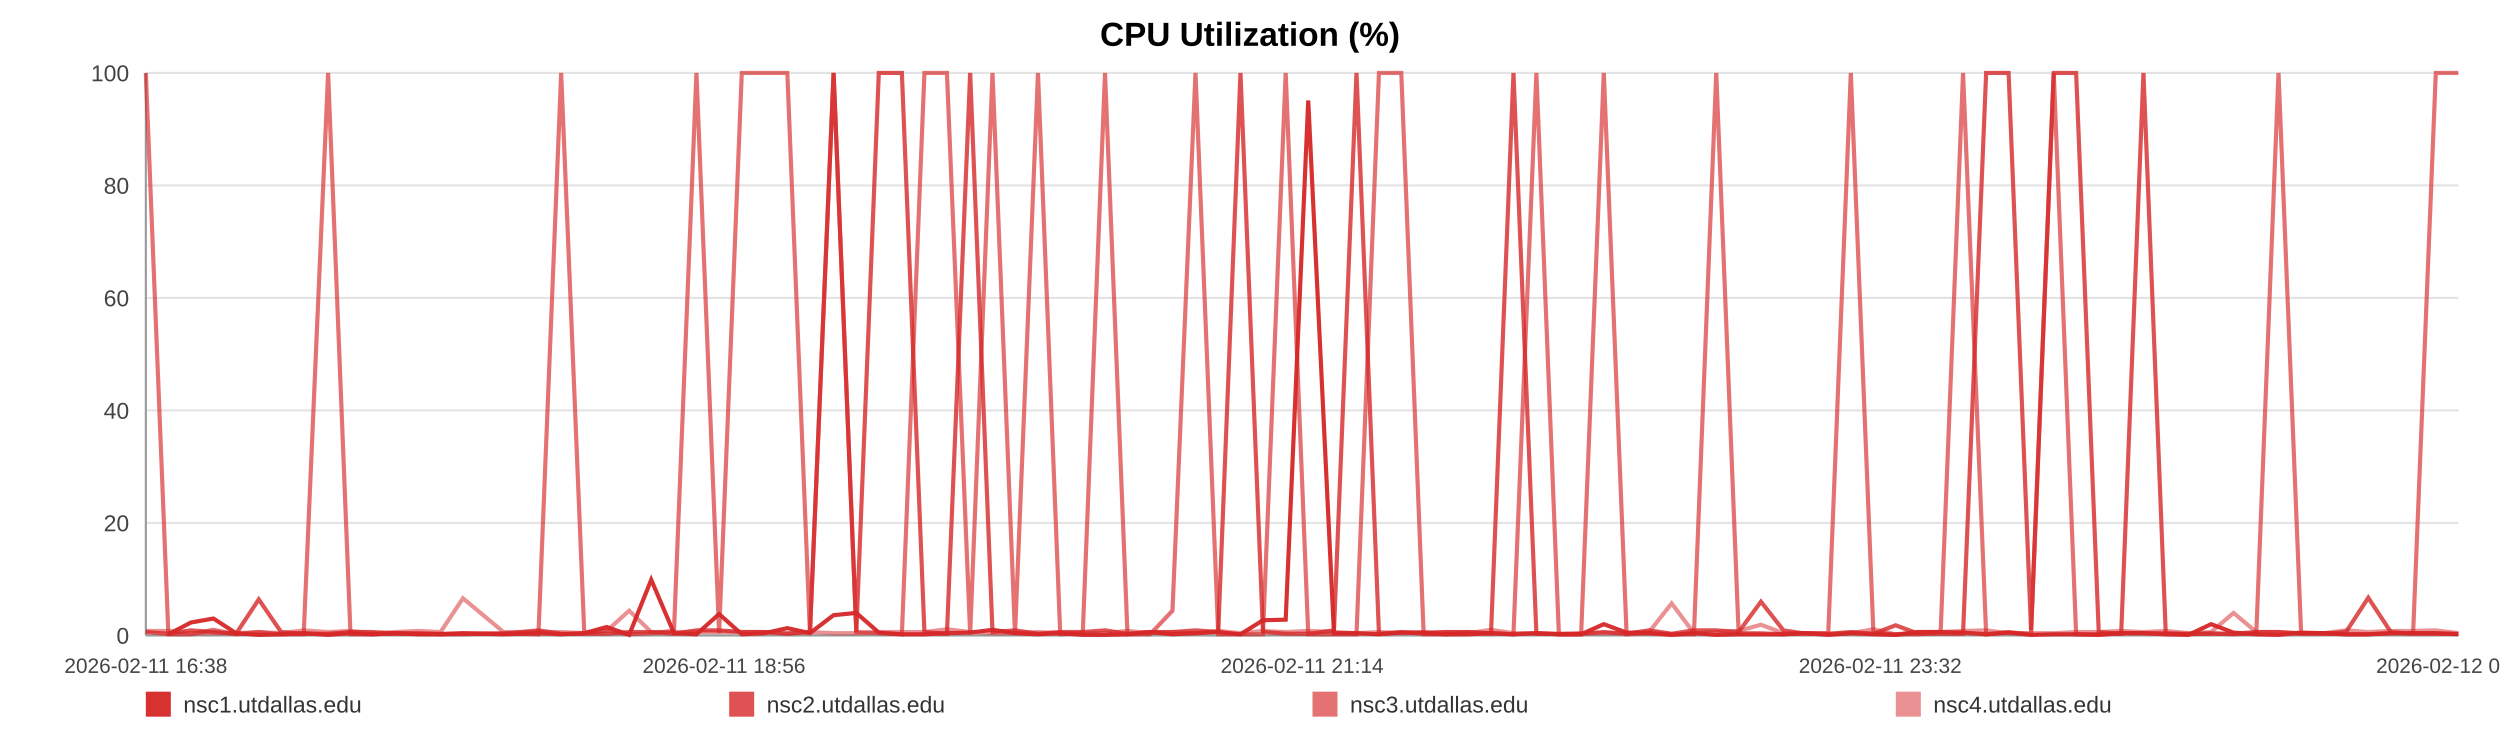
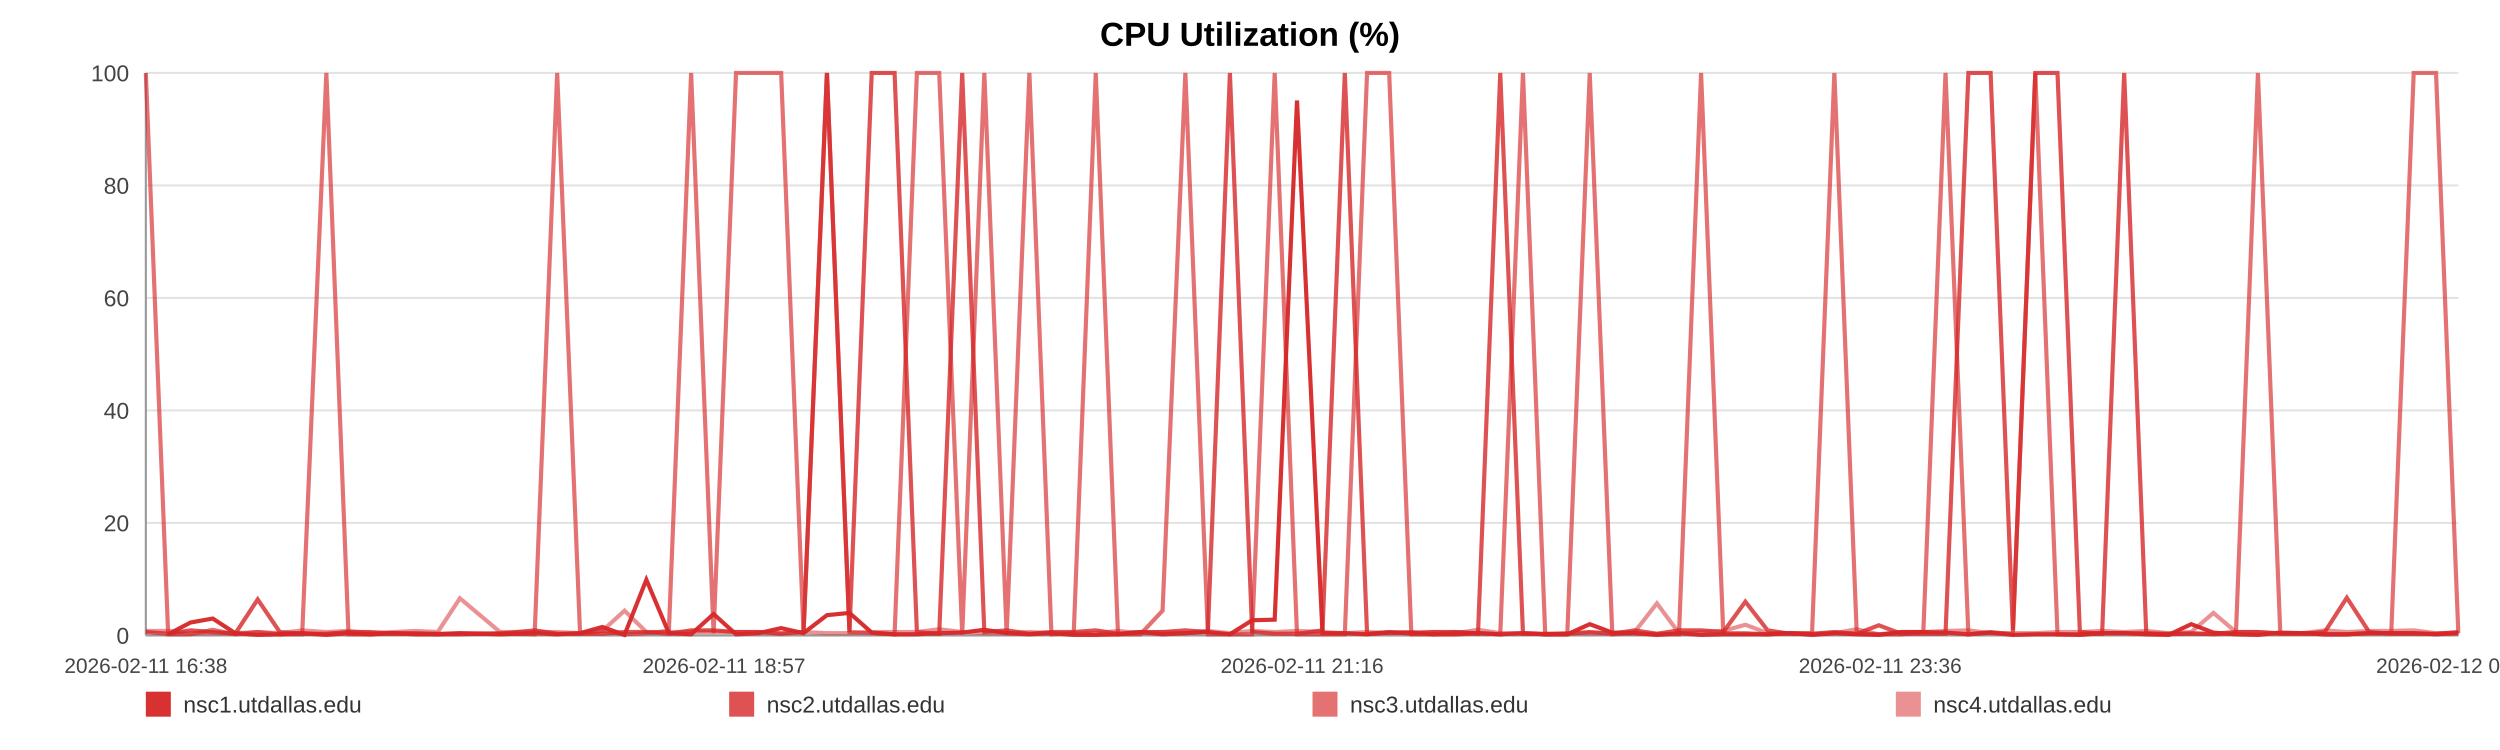
<svg xmlns="http://www.w3.org/2000/svg" width="1200" height="360" viewBox="0 0 1200 360" role="img" aria-label="CPU Utilization (%)">
  <rect width="100%" height="100%" fill="#ffffff" />
  <text x="600.0" y="22" text-anchor="middle" font-size="16" font-family="Arial, Helvetica, sans-serif" font-weight="bold">CPU Utilization (%)</text>
  <line x1="70" y1="35.00" x2="1180" y2="35.00" stroke="#e3e3e3" stroke-width="1" />
  <text x="62" y="39.00" text-anchor="end" font-size="11" fill="#444" font-family="Arial, Helvetica, sans-serif">100</text>
  <line x1="70" y1="89.00" x2="1180" y2="89.00" stroke="#e3e3e3" stroke-width="1" />
  <text x="62" y="93.00" text-anchor="end" font-size="11" fill="#444" font-family="Arial, Helvetica, sans-serif">80</text>
  <line x1="70" y1="143.00" x2="1180" y2="143.00" stroke="#e3e3e3" stroke-width="1" />
  <text x="62" y="147.00" text-anchor="end" font-size="11" fill="#444" font-family="Arial, Helvetica, sans-serif">60</text>
  <line x1="70" y1="197.00" x2="1180" y2="197.00" stroke="#e3e3e3" stroke-width="1" />
  <text x="62" y="201.00" text-anchor="end" font-size="11" fill="#444" font-family="Arial, Helvetica, sans-serif">40</text>
  <line x1="70" y1="251.00" x2="1180" y2="251.00" stroke="#e3e3e3" stroke-width="1" />
  <text x="62" y="255.00" text-anchor="end" font-size="11" fill="#444" font-family="Arial, Helvetica, sans-serif">20</text>
  <line x1="70" y1="305.00" x2="1180" y2="305.00" stroke="#e3e3e3" stroke-width="1" />
  <text x="62" y="309.00" text-anchor="end" font-size="11" fill="#444" font-family="Arial, Helvetica, sans-serif">0</text>
  <line x1="70" y1="35" x2="70" y2="305" stroke="#999" />
  <line x1="70" y1="305" x2="1180" y2="305" stroke="#999" />
  <text x="70.00" y="323" text-anchor="middle" font-size="10" fill="#444" font-family="Arial, Helvetica, sans-serif">2026-02-11 16:38</text>
-   <text x="347.50" y="323" text-anchor="middle" font-size="10" fill="#444" font-family="Arial, Helvetica, sans-serif">2026-02-11 18:56</text>
-   <text x="625.00" y="323" text-anchor="middle" font-size="10" fill="#444" font-family="Arial, Helvetica, sans-serif">2026-02-11 21:14</text>
-   <text x="902.50" y="323" text-anchor="middle" font-size="10" fill="#444" font-family="Arial, Helvetica, sans-serif">2026-02-11 23:32</text>
-   <text x="1180.00" y="323" text-anchor="middle" font-size="10" fill="#444" font-family="Arial, Helvetica, sans-serif">2026-02-12 01:50</text>
-   <polyline fill="none" stroke="#d62728" stroke-opacity="0.95" stroke-width="2" points="80.82,304.46 91.66,298.79 102.45,296.90 113.30,303.92 124.21,304.73 134.93,304.46 145.77,303.92 157.49,304.73 168.24,303.92 178.99,304.46 189.74,303.92 200.72,304.46 211.47,304.46 222.22,303.92 241.67,304.46 258.45,303.92 269.36,304.46 280.45,303.92 291.23,300.95 302.01,304.73 312.59,278.27 323.51,303.92 334.29,304.46 345.17,294.74 356.06,304.46 367.07,303.92 377.92,301.49 388.77,303.92 400.12,295.28 411.04,294.20 421.82,303.65 432.90,304.46 443.72,304.46 454.53,303.92 465.68,303.65 476.40,302.30 487.21,303.92 498.23,304.46 508.91,303.92 519.73,304.73 530.41,304.73 541.19,304.46 552.04,303.38 562.79,304.46 573.84,303.92 584.75,303.38 595.43,304.46 606.22,297.71 617.13,297.44 627.95,48.23 640.30,303.92 651.12,303.92 661.90,304.46 672.61,303.65 683.36,303.65 694.08,304.46 704.83,304.46 715.68,303.92 726.46,304.46 737.47,303.92 748.26,304.46 758.94,304.46 769.82,299.60 780.77,303.65 791.55,303.92 802.40,304.73 813.08,303.92 823.80,304.73 834.54,304.46 845.26,304.46 856.04,304.46 866.86,303.92 877.57,304.73 888.39,303.92 899.24,304.46 909.92,304.73 920.80,303.38 931.51,303.38 942.26,303.65 953.35,304.46 964.13,303.65 974.91,304.73 985.79,304.46 996.54,304.46 1007.39,304.73 1018.17,303.92 1028.85,303.92 1039.57,304.46 1050.45,304.73 1061.33,299.60 1072.11,303.65 1083.03,304.46 1093.68,304.73 1104.53,303.65 1115.28,303.92 1126.06,304.46 1136.77,304.46 1147.59,303.92 1158.30,303.92 1169.18,303.92 1180.00,304.46" />
-   <polyline fill="none" stroke="#d62728" stroke-opacity="0.80" stroke-width="2" points="70.00,303.38 80.82,304.19 91.66,302.57 102.45,303.38 113.30,304.19 124.21,287.72 134.93,303.38 145.77,304.19 157.49,304.19 168.24,303.38 178.99,303.38 189.74,304.19 200.72,304.19 211.47,304.19 222.22,304.19 241.67,304.19 258.45,302.57 269.36,304.19 280.45,304.19 291.23,304.19 302.01,303.38 312.59,303.38 323.51,304.19 334.29,302.57 345.17,302.57 356.06,303.38 367.07,303.38 377.92,304.19 388.77,303.38 400.12,35.00 411.04,303.38 421.82,35.00 432.90,35.00 443.72,303.38 454.53,304.19 465.68,35.00 476.40,303.38 487.21,302.57 498.23,304.19 508.91,303.38 519.73,303.38 530.41,302.57 541.19,304.19 552.04,303.38 562.79,303.38 573.84,302.57 584.75,303.38 595.43,35.00 606.22,303.38 617.13,304.19 627.95,304.19 640.30,302.57 651.12,35.00 661.90,304.19 672.61,303.38 683.36,304.19 694.08,303.38 704.83,303.38 715.68,304.19 726.46,35.00 737.47,304.19 748.26,304.19 758.94,304.19 769.82,303.38 780.77,304.19 791.55,302.57 802.40,304.19 813.08,302.57 823.80,302.57 834.54,303.38 845.26,288.80 856.04,302.57 866.86,304.19 877.57,304.19 888.39,303.38 899.24,304.19 909.92,300.14 920.80,304.19 931.51,304.19 942.26,304.19 953.35,35.00 964.13,35.00 974.91,302.57 985.79,35.00 996.54,35.00 1007.39,303.38 1018.17,304.19 1028.85,35.00 1039.57,304.19 1050.45,304.19 1061.33,304.19 1072.11,304.19 1083.03,303.38 1093.68,303.38 1104.53,304.19 1115.28,304.19 1126.06,303.38 1136.77,286.91 1147.59,303.38 1158.30,304.19 1169.18,304.19 1180.00,304.19" />
-   <polyline fill="none" stroke="#d62728" stroke-opacity="0.65" stroke-width="2" points="70.00,35.00 80.82,304.46 91.66,304.46 102.45,302.30 113.30,304.46 124.21,303.38 134.93,304.46 145.77,304.46 157.49,35.00 168.24,304.46 178.99,304.46 189.74,303.92 200.72,303.92 211.47,304.46 222.22,304.46 241.67,303.92 258.45,304.46 269.36,35.00 280.45,303.92 291.23,302.84 302.01,304.46 312.59,303.92 323.51,302.84 334.29,35.00 345.17,303.92 356.06,35.00 367.07,35.00 377.92,35.00 388.77,303.92 400.12,35.00 411.04,303.38 421.82,303.92 432.90,304.46 443.72,35.00 454.53,35.00 465.68,304.46 476.40,35.00 487.21,304.46 498.23,35.00 508.91,304.46 519.73,303.92 530.41,35.00 541.19,304.46 552.04,304.46 562.79,293.12 573.84,35.00 584.75,304.46 595.43,304.46 606.22,304.46 617.13,35.00 627.95,304.46 640.30,304.46 651.12,304.46 661.90,35.00 672.61,35.00 683.36,304.46 694.08,304.46 704.83,303.38 715.68,303.92 726.46,304.46 737.47,35.00 748.26,304.46 758.94,304.46 769.82,35.00 780.77,304.46 791.55,303.92 802.40,304.46 813.08,304.46 823.80,35.00 834.54,303.92 845.26,303.92 856.04,304.46 866.86,303.92 877.57,303.92 888.39,35.00 899.24,303.92 909.92,304.46 920.80,304.46 931.51,303.38 942.26,35.00 953.35,304.46 964.13,303.38 974.91,304.46 985.79,35.00 996.54,304.46 1007.39,304.46 1018.17,303.92 1028.85,303.92 1039.57,303.92 1050.45,304.46 1061.33,303.92 1072.11,304.46 1083.03,303.92 1093.68,35.00 1104.53,303.92 1115.28,303.92 1126.06,304.46 1136.77,304.46 1147.59,303.92 1158.30,303.92 1169.18,35.00 1180.00,35.00" />
-   <polyline fill="none" stroke="#d62728" stroke-opacity="0.50" stroke-width="2" points="70.00,302.84 80.82,302.84 91.66,303.92 102.45,303.92 113.30,303.92 124.21,303.38 134.93,303.92 145.77,302.57 157.49,303.38 168.24,302.84 178.99,303.92 189.74,303.38 200.72,302.84 211.47,303.38 222.22,287.18 241.67,303.38 258.45,303.38 269.36,303.38 280.45,303.92 291.23,302.84 302.01,293.12 312.59,303.38 323.51,303.38 334.29,303.38 345.17,303.38 356.06,303.38 367.07,303.38 377.92,303.92 388.77,303.38 400.12,303.92 411.04,303.92 421.82,303.38 432.90,303.38 443.72,303.38 454.53,302.03 465.68,303.38 476.40,303.92 487.21,303.92 498.23,303.38 508.91,303.92 519.73,303.92 530.41,303.92 541.19,302.84 552.04,303.92 562.79,303.38 573.84,303.92 584.75,302.84 595.43,303.92 606.22,302.84 617.13,303.38 627.95,302.84 640.30,303.38 651.12,303.92 661.90,303.38 672.61,303.92 683.36,303.38 694.08,303.38 704.83,303.92 715.68,302.30 726.46,303.92 737.47,303.92 748.26,304.46 758.94,303.92 769.82,303.92 780.77,303.92 791.55,303.38 802.40,289.61 813.08,303.92 823.80,303.38 834.54,302.84 845.26,299.87 856.04,303.92 866.86,303.92 877.57,304.46 888.39,303.92 899.24,302.03 909.92,304.46 920.80,303.38 931.51,303.38 942.26,302.84 953.35,302.57 964.13,303.92 974.91,303.92 985.79,303.92 996.54,303.38 1007.39,303.38 1018.17,302.84 1028.85,303.38 1039.57,302.84 1050.45,303.92 1061.33,303.38 1072.11,294.20 1083.03,303.38 1093.68,303.38 1104.53,303.92 1115.28,303.92 1126.06,302.57 1136.77,303.38 1147.59,302.84 1158.30,302.84 1169.18,302.57 1180.00,303.92" />
+   <text x="347.50" y="323" text-anchor="middle" font-size="10" fill="#444" font-family="Arial, Helvetica, sans-serif">2026-02-11 18:57</text>
+   <text x="625.00" y="323" text-anchor="middle" font-size="10" fill="#444" font-family="Arial, Helvetica, sans-serif">2026-02-11 21:16</text>
+   <text x="902.50" y="323" text-anchor="middle" font-size="10" fill="#444" font-family="Arial, Helvetica, sans-serif">2026-02-11 23:36</text>
+   <text x="1180.00" y="323" text-anchor="middle" font-size="10" fill="#444" font-family="Arial, Helvetica, sans-serif">2026-02-12 01:55</text>
+   <polyline fill="none" stroke="#d62728" stroke-opacity="0.95" stroke-width="2" points="80.71,304.46 91.46,298.79 102.13,296.90 112.88,303.92 123.69,304.73 134.30,304.46 145.04,303.92 156.65,304.73 167.29,303.92 177.94,304.46 188.58,303.92 199.46,304.46 210.11,304.46 220.75,303.92 240.02,304.46 256.63,303.92 267.44,304.46 278.42,303.92 289.10,300.95 299.77,304.73 310.25,278.27 321.06,303.92 331.74,304.46 342.52,294.74 353.29,304.46 364.20,303.92 374.95,301.49 385.69,303.92 396.93,295.28 407.75,294.20 418.42,303.65 429.40,304.46 440.11,304.46 450.82,303.92 461.86,303.65 472.48,302.30 483.19,303.92 494.10,304.46 504.68,303.92 515.39,304.73 525.96,304.73 536.64,304.46 547.39,303.38 558.03,304.46 568.97,303.92 579.78,303.38 590.36,304.46 601.04,297.71 611.85,297.44 622.56,48.23 634.80,303.92 645.51,303.92 656.19,304.46 666.80,303.65 677.44,303.65 688.06,304.46 698.70,304.46 709.44,303.92 720.12,304.46 731.03,303.92 741.71,304.46 752.29,304.46 763.07,299.60 773.91,303.65 784.59,303.92 795.33,304.73 805.91,303.92 816.52,304.73 827.17,304.46 837.78,304.46 848.46,304.46 859.17,303.92 869.78,304.73 880.49,303.92 891.23,304.46 901.81,304.73 912.59,303.38 923.20,303.38 933.85,303.65 944.82,304.46 955.50,303.65 966.18,304.73 976.95,304.46 987.60,304.46 998.34,304.73 1009.02,303.92 1019.60,303.92 1030.21,304.46 1040.99,304.73 1051.77,299.60 1062.44,303.65 1073.25,304.46 1083.80,304.73 1094.54,303.65 1105.19,303.92 1115.87,304.46 1126.48,304.46 1137.19,303.92 1147.80,303.92 1158.58,303.92 1169.29,304.46 1180.00,303.92" />
+   <polyline fill="none" stroke="#d62728" stroke-opacity="0.80" stroke-width="2" points="70.00,303.38 80.71,304.19 91.46,302.57 102.13,303.38 112.88,304.19 123.69,287.72 134.30,303.38 145.04,304.19 156.65,304.19 167.29,303.38 177.94,303.38 188.58,304.19 199.46,304.19 210.11,304.19 220.75,304.19 240.02,304.19 256.63,302.57 267.44,304.19 278.42,304.19 289.10,304.19 299.77,303.38 310.25,303.38 321.06,304.19 331.74,302.57 342.52,302.57 353.29,303.38 364.20,303.38 374.95,304.19 385.69,303.38 396.93,35.00 407.75,303.38 418.42,35.00 429.40,35.00 440.11,303.38 450.82,304.19 461.86,35.00 472.48,303.38 483.19,302.57 494.10,304.19 504.68,303.38 515.39,303.38 525.96,302.57 536.64,304.19 547.39,303.38 558.03,303.38 568.97,302.57 579.78,303.38 590.36,35.00 601.04,303.38 611.85,304.19 622.56,304.19 634.80,302.57 645.51,35.00 656.19,304.19 666.80,303.38 677.44,304.19 688.06,303.38 698.70,303.38 709.44,304.19 720.12,35.00 731.03,304.19 741.71,304.19 752.29,304.19 763.07,303.38 773.91,304.19 784.59,302.57 795.33,304.19 805.91,302.57 816.52,302.57 827.17,303.38 837.78,288.80 848.46,302.57 859.17,304.19 869.78,304.19 880.49,303.38 891.23,304.19 901.81,300.14 912.59,304.19 923.20,304.19 933.85,304.19 944.82,35.00 955.50,35.00 966.18,302.57 976.95,35.00 987.60,35.00 998.34,303.38 1009.02,304.19 1019.60,35.00 1030.21,304.19 1040.99,304.19 1051.77,304.19 1062.44,304.19 1073.25,303.38 1083.80,303.38 1094.54,304.19 1105.19,304.19 1115.87,303.38 1126.48,286.91 1137.19,303.38 1147.80,304.19 1158.58,304.19 1169.29,304.19 1180.00,303.38" />
+   <polyline fill="none" stroke="#d62728" stroke-opacity="0.65" stroke-width="2" points="70.00,35.00 80.71,304.46 91.46,304.46 102.13,302.30 112.88,304.46 123.69,303.38 134.30,304.46 145.04,304.46 156.65,35.00 167.29,304.46 177.94,304.46 188.58,303.92 199.46,303.92 210.11,304.46 220.75,304.46 240.02,303.92 256.63,304.46 267.44,35.00 278.42,303.92 289.10,302.84 299.77,304.46 310.25,303.92 321.06,302.84 331.74,35.00 342.52,303.92 353.29,35.00 364.20,35.00 374.95,35.00 385.69,303.92 396.93,35.00 407.75,303.38 418.42,303.92 429.40,304.46 440.11,35.00 450.82,35.00 461.86,304.46 472.48,35.00 483.19,304.46 494.10,35.00 504.68,304.46 515.39,303.92 525.96,35.00 536.64,304.46 547.39,304.46 558.03,293.12 568.97,35.00 579.78,304.46 590.36,304.46 601.04,304.46 611.85,35.00 622.56,304.46 634.80,304.46 645.51,304.46 656.19,35.00 666.80,35.00 677.44,304.46 688.06,304.46 698.70,303.38 709.44,303.92 720.12,304.46 731.03,35.00 741.71,304.46 752.29,304.46 763.07,35.00 773.91,304.46 784.59,303.92 795.33,304.46 805.91,304.46 816.52,35.00 827.17,303.92 837.78,303.92 848.46,304.46 859.17,303.92 869.78,303.92 880.49,35.00 891.23,303.92 901.81,304.46 912.59,304.46 923.20,303.38 933.85,35.00 944.82,304.46 955.50,303.38 966.18,304.46 976.95,35.00 987.60,304.46 998.34,304.46 1009.02,303.92 1019.60,303.92 1030.21,303.92 1040.99,304.46 1051.77,303.92 1062.44,304.46 1073.25,303.92 1083.80,35.00 1094.54,303.92 1105.19,303.92 1115.87,304.46 1126.48,304.46 1137.19,303.92 1147.80,303.92 1158.58,35.00 1169.29,35.00 1180.00,303.92" />
+   <polyline fill="none" stroke="#d62728" stroke-opacity="0.50" stroke-width="2" points="70.00,302.84 80.71,302.84 91.46,303.92 102.13,303.92 112.88,303.92 123.69,303.38 134.30,303.92 145.04,302.57 156.65,303.38 167.29,302.84 177.94,303.92 188.58,303.38 199.46,302.84 210.11,303.38 220.75,287.18 240.02,303.38 256.63,303.38 267.44,303.38 278.42,303.92 289.10,302.84 299.77,293.12 310.25,303.38 321.06,303.38 331.74,303.38 342.52,303.38 353.29,303.38 364.20,303.38 374.95,303.92 385.69,303.38 396.93,303.92 407.75,303.92 418.42,303.38 429.40,303.38 440.11,303.38 450.82,302.03 461.86,303.38 472.48,303.92 483.19,303.92 494.10,303.38 504.68,303.92 515.39,303.92 525.96,303.92 536.64,302.84 547.39,303.92 558.03,303.38 568.97,303.92 579.78,302.84 590.36,303.92 601.04,302.84 611.85,303.38 622.56,302.84 634.80,303.38 645.51,303.92 656.19,303.38 666.80,303.92 677.44,303.38 688.06,303.38 698.70,303.92 709.44,302.30 720.12,303.92 731.03,303.92 741.71,304.46 752.29,303.92 763.07,303.92 773.91,303.92 784.59,303.38 795.33,289.61 805.91,303.92 816.52,303.38 827.17,302.84 837.78,299.87 848.46,303.92 859.17,303.92 869.78,304.46 880.49,303.92 891.23,302.03 901.81,304.46 912.59,303.38 923.20,303.38 933.85,302.84 944.82,302.57 955.50,303.92 966.18,303.92 976.95,303.92 987.60,303.38 998.34,303.38 1009.02,302.84 1019.60,303.38 1030.21,302.84 1040.99,303.92 1051.77,303.38 1062.44,294.20 1073.25,303.38 1083.80,303.38 1094.54,303.92 1105.19,303.92 1115.87,302.57 1126.48,303.38 1137.19,302.84 1147.80,302.84 1158.58,302.57 1169.29,303.92 1180.00,303.92" />
  <rect x="70" y="332" width="12" height="12" fill="#d62728" fill-opacity="0.95" />
  <text x="88" y="342" font-size="11" fill="#333" font-family="Arial, Helvetica, sans-serif">nsc1.utdallas.edu</text>
  <rect x="350" y="332" width="12" height="12" fill="#d62728" fill-opacity="0.80" />
  <text x="368" y="342" font-size="11" fill="#333" font-family="Arial, Helvetica, sans-serif">nsc2.utdallas.edu</text>
  <rect x="630" y="332" width="12" height="12" fill="#d62728" fill-opacity="0.65" />
  <text x="648" y="342" font-size="11" fill="#333" font-family="Arial, Helvetica, sans-serif">nsc3.utdallas.edu</text>
  <rect x="910" y="332" width="12" height="12" fill="#d62728" fill-opacity="0.50" />
  <text x="928" y="342" font-size="11" fill="#333" font-family="Arial, Helvetica, sans-serif">nsc4.utdallas.edu</text>
</svg>
